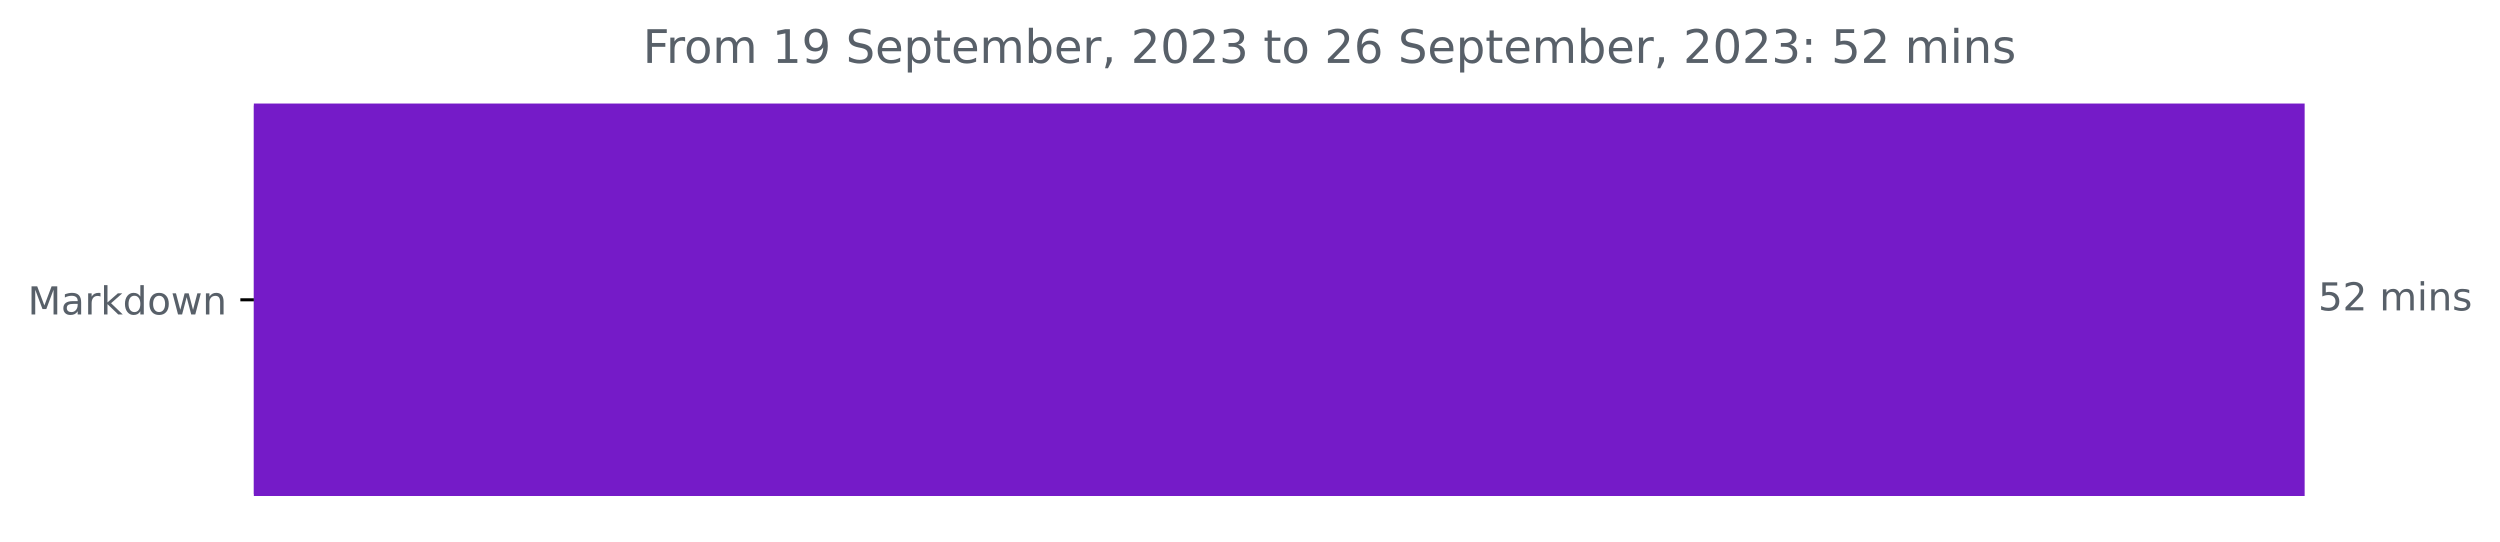
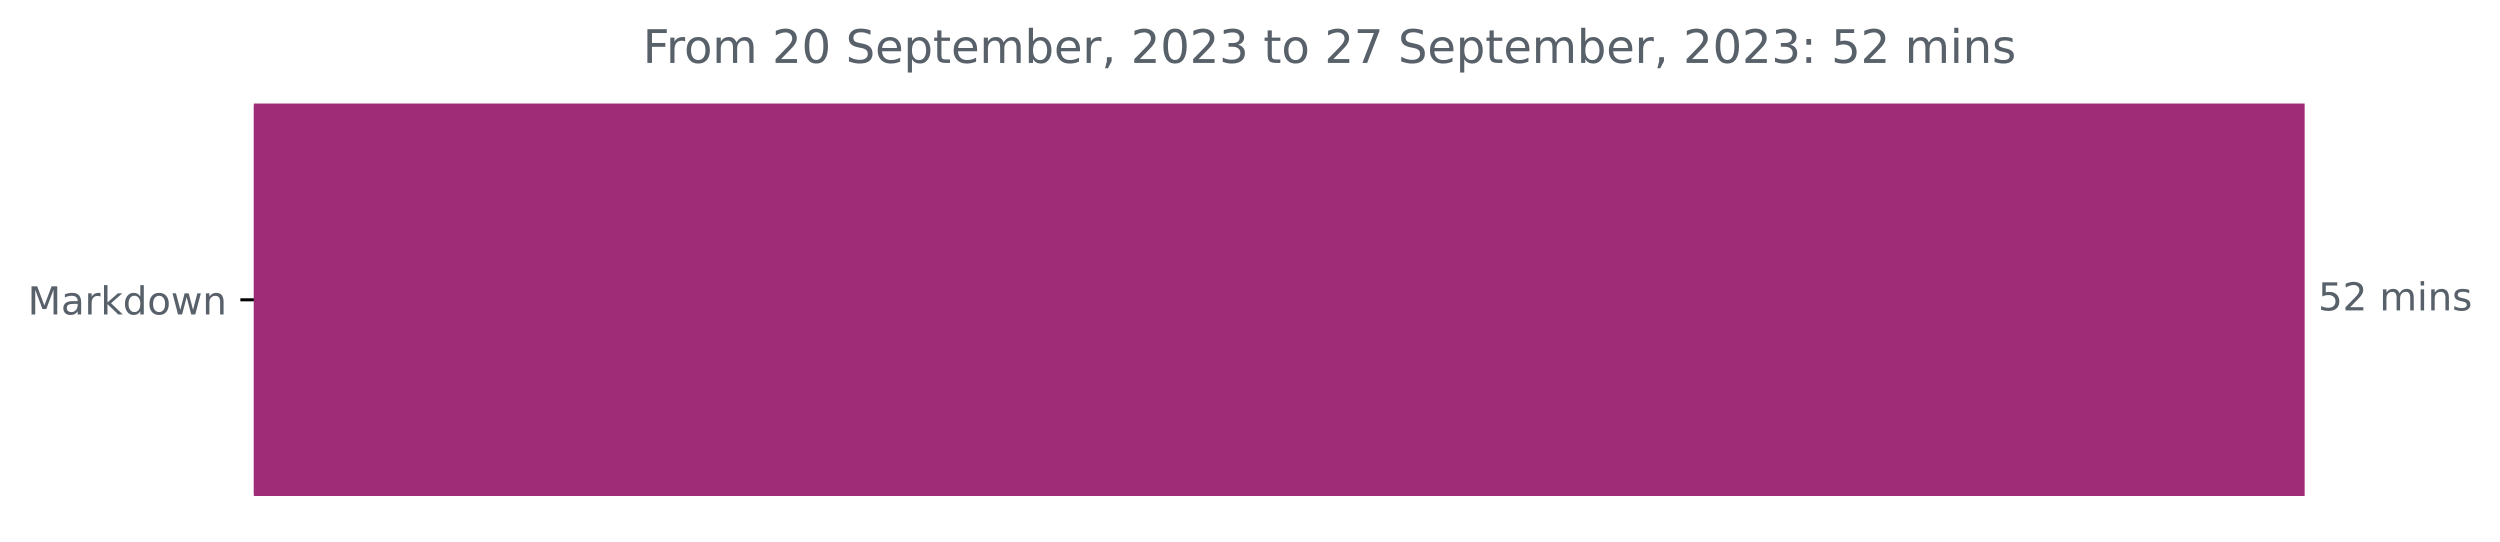
<svg xmlns="http://www.w3.org/2000/svg" xmlns:xlink="http://www.w3.org/1999/xlink" width="648.438pt" height="140.398pt" viewBox="0 0 648.438 140.398" version="1.1">
  <defs>
    <style type="text/css">*{stroke-linejoin: round; stroke-linecap: butt}</style>
  </defs>
  <g id="figure_1">
    <g id="patch_1">
      <path d="M 0 140.398  L 648.438 140.398  L 648.438 0  L 0 0  L 0 140.398  z " style="fill: none" />
    </g>
    <g id="axes_1">
      <g id="patch_2">
-         <path d="M 65.841 27.358  L 597.269 27.358  L 597.269 128.158  L 65.841 128.158  z " clip-path="url(#pb858acc486)" style="fill: #751bc8; stroke: #751bc8; stroke-linejoin: miter" />
+         <path d="M 65.841 27.358  L 597.269 27.358  L 597.269 128.158  L 65.841 128.158  z " clip-path="url(#pd302685d85)" style="fill: #9e2c77; stroke: #9e2c77; stroke-linejoin: miter" />
      </g>
      <g id="matplotlib.axis_1" />
      <g id="matplotlib.axis_2">
        <g id="ytick_1">
          <g id="line2d_1">
            <defs>
-               <path id="me635886fc5" d="M 0 0  L -3.5 0  " style="stroke: #000000; stroke-width: 0.8" />
+               <path id="m248437a1a0" d="M 0 0  L -3.5 0  " style="stroke: #000000; stroke-width: 0.8" />
            </defs>
            <g>
-               <use xlink:href="#me635886fc5" x="65.841" y="77.758" style="stroke: #000000; stroke-width: 0.8" />
+               <use xlink:href="#m248437a1a0" x="65.841" y="77.758" style="stroke: #000000; stroke-width: 0.8" />
            </g>
          </g>
          <g id="text_1">
            <g style="fill: #586069" transform="translate(7.2 81.55734)scale(0.1 -0.1)">
              <defs>
                <path id="DejaVuSans-4d" d="M 628 4666  L 1569 4666  L 2759 1491  L 3956 4666  L 4897 4666  L 4897 0  L 4281 0  L 4281 4097  L 3078 897  L 2444 897  L 1241 4097  L 1241 0  L 628 0  L 628 4666  z " transform="scale(0.015625)" />
                <path id="DejaVuSans-61" d="M 2194 1759  Q 1497 1759 1228 1600  Q 959 1441 959 1056  Q 959 750 1161 570  Q 1363 391 1709 391  Q 2188 391 2477 730  Q 2766 1069 2766 1631  L 2766 1759  L 2194 1759  z M 3341 1997  L 3341 0  L 2766 0  L 2766 531  Q 2569 213 2275 61  Q 1981 -91 1556 -91  Q 1019 -91 701 211  Q 384 513 384 1019  Q 384 1609 779 1909  Q 1175 2209 1959 2209  L 2766 2209  L 2766 2266  Q 2766 2663 2505 2880  Q 2244 3097 1772 3097  Q 1472 3097 1187 3025  Q 903 2953 641 2809  L 641 3341  Q 956 3463 1253 3523  Q 1550 3584 1831 3584  Q 2591 3584 2966 3190  Q 3341 2797 3341 1997  z " transform="scale(0.015625)" />
                <path id="DejaVuSans-72" d="M 2631 2963  Q 2534 3019 2420 3045  Q 2306 3072 2169 3072  Q 1681 3072 1420 2755  Q 1159 2438 1159 1844  L 1159 0  L 581 0  L 581 3500  L 1159 3500  L 1159 2956  Q 1341 3275 1631 3429  Q 1922 3584 2338 3584  Q 2397 3584 2469 3576  Q 2541 3569 2628 3553  L 2631 2963  z " transform="scale(0.015625)" />
                <path id="DejaVuSans-6b" d="M 581 4863  L 1159 4863  L 1159 1991  L 2875 3500  L 3609 3500  L 1753 1863  L 3688 0  L 2938 0  L 1159 1709  L 1159 0  L 581 0  L 581 4863  z " transform="scale(0.015625)" />
                <path id="DejaVuSans-64" d="M 2906 2969  L 2906 4863  L 3481 4863  L 3481 0  L 2906 0  L 2906 525  Q 2725 213 2448 61  Q 2172 -91 1784 -91  Q 1150 -91 751 415  Q 353 922 353 1747  Q 353 2572 751 3078  Q 1150 3584 1784 3584  Q 2172 3584 2448 3432  Q 2725 3281 2906 2969  z M 947 1747  Q 947 1113 1208 752  Q 1469 391 1925 391  Q 2381 391 2643 752  Q 2906 1113 2906 1747  Q 2906 2381 2643 2742  Q 2381 3103 1925 3103  Q 1469 3103 1208 2742  Q 947 2381 947 1747  z " transform="scale(0.015625)" />
                <path id="DejaVuSans-6f" d="M 1959 3097  Q 1497 3097 1228 2736  Q 959 2375 959 1747  Q 959 1119 1226 758  Q 1494 397 1959 397  Q 2419 397 2687 759  Q 2956 1122 2956 1747  Q 2956 2369 2687 2733  Q 2419 3097 1959 3097  z M 1959 3584  Q 2709 3584 3137 3096  Q 3566 2609 3566 1747  Q 3566 888 3137 398  Q 2709 -91 1959 -91  Q 1206 -91 779 398  Q 353 888 353 1747  Q 353 2609 779 3096  Q 1206 3584 1959 3584  z " transform="scale(0.015625)" />
                <path id="DejaVuSans-77" d="M 269 3500  L 844 3500  L 1563 769  L 2278 3500  L 2956 3500  L 3675 769  L 4391 3500  L 4966 3500  L 4050 0  L 3372 0  L 2619 2869  L 1863 0  L 1184 0  L 269 3500  z " transform="scale(0.015625)" />
                <path id="DejaVuSans-6e" d="M 3513 2113  L 3513 0  L 2938 0  L 2938 2094  Q 2938 2591 2744 2837  Q 2550 3084 2163 3084  Q 1697 3084 1428 2787  Q 1159 2491 1159 1978  L 1159 0  L 581 0  L 581 3500  L 1159 3500  L 1159 2956  Q 1366 3272 1645 3428  Q 1925 3584 2291 3584  Q 2894 3584 3203 3211  Q 3513 2838 3513 2113  z " transform="scale(0.015625)" />
              </defs>
              <use xlink:href="#DejaVuSans-4d" />
              <use xlink:href="#DejaVuSans-61" x="86.279" />
              <use xlink:href="#DejaVuSans-72" x="147.559" />
              <use xlink:href="#DejaVuSans-6b" x="188.672" />
              <use xlink:href="#DejaVuSans-64" x="246.582" />
              <use xlink:href="#DejaVuSans-6f" x="310.059" />
              <use xlink:href="#DejaVuSans-77" x="371.24" />
              <use xlink:href="#DejaVuSans-6e" x="453.027" />
            </g>
          </g>
        </g>
      </g>
      <g id="text_2">
        <g style="fill: #586069" transform="translate(601.2692 80.5175)scale(0.1 -0.1)">
          <defs>
            <path id="DejaVuSans-35" d="M 691 4666  L 3169 4666  L 3169 4134  L 1269 4134  L 1269 2991  Q 1406 3038 1543 3061  Q 1681 3084 1819 3084  Q 2600 3084 3056 2656  Q 3513 2228 3513 1497  Q 3513 744 3044 326  Q 2575 -91 1722 -91  Q 1428 -91 1123 -41  Q 819 9 494 109  L 494 744  Q 775 591 1075 516  Q 1375 441 1709 441  Q 2250 441 2565 725  Q 2881 1009 2881 1497  Q 2881 1984 2565 2268  Q 2250 2553 1709 2553  Q 1456 2553 1204 2497  Q 953 2441 691 2322  L 691 4666  z " transform="scale(0.015625)" />
            <path id="DejaVuSans-32" d="M 1228 531  L 3431 531  L 3431 0  L 469 0  L 469 531  Q 828 903 1448 1529  Q 2069 2156 2228 2338  Q 2531 2678 2651 2914  Q 2772 3150 2772 3378  Q 2772 3750 2511 3984  Q 2250 4219 1831 4219  Q 1534 4219 1204 4116  Q 875 4013 500 3803  L 500 4441  Q 881 4594 1212 4672  Q 1544 4750 1819 4750  Q 2544 4750 2975 4387  Q 3406 4025 3406 3419  Q 3406 3131 3298 2873  Q 3191 2616 2906 2266  Q 2828 2175 2409 1742  Q 1991 1309 1228 531  z " transform="scale(0.015625)" />
            <path id="DejaVuSans-20" transform="scale(0.015625)" />
            <path id="DejaVuSans-6d" d="M 3328 2828  Q 3544 3216 3844 3400  Q 4144 3584 4550 3584  Q 5097 3584 5394 3201  Q 5691 2819 5691 2113  L 5691 0  L 5113 0  L 5113 2094  Q 5113 2597 4934 2840  Q 4756 3084 4391 3084  Q 3944 3084 3684 2787  Q 3425 2491 3425 1978  L 3425 0  L 2847 0  L 2847 2094  Q 2847 2600 2669 2842  Q 2491 3084 2119 3084  Q 1678 3084 1418 2786  Q 1159 2488 1159 1978  L 1159 0  L 581 0  L 581 3500  L 1159 3500  L 1159 2956  Q 1356 3278 1631 3431  Q 1906 3584 2284 3584  Q 2666 3584 2933 3390  Q 3200 3197 3328 2828  z " transform="scale(0.015625)" />
            <path id="DejaVuSans-69" d="M 603 3500  L 1178 3500  L 1178 0  L 603 0  L 603 3500  z M 603 4863  L 1178 4863  L 1178 4134  L 603 4134  L 603 4863  z " transform="scale(0.015625)" />
            <path id="DejaVuSans-73" d="M 2834 3397  L 2834 2853  Q 2591 2978 2328 3040  Q 2066 3103 1784 3103  Q 1356 3103 1142 2972  Q 928 2841 928 2578  Q 928 2378 1081 2264  Q 1234 2150 1697 2047  L 1894 2003  Q 2506 1872 2764 1633  Q 3022 1394 3022 966  Q 3022 478 2636 193  Q 2250 -91 1575 -91  Q 1294 -91 989 -36  Q 684 19 347 128  L 347 722  Q 666 556 975 473  Q 1284 391 1588 391  Q 1994 391 2212 530  Q 2431 669 2431 922  Q 2431 1156 2273 1281  Q 2116 1406 1581 1522  L 1381 1569  Q 847 1681 609 1914  Q 372 2147 372 2553  Q 372 3047 722 3315  Q 1072 3584 1716 3584  Q 2034 3584 2315 3537  Q 2597 3491 2834 3397  z " transform="scale(0.015625)" />
          </defs>
          <use xlink:href="#DejaVuSans-35" />
          <use xlink:href="#DejaVuSans-32" x="63.623" />
          <use xlink:href="#DejaVuSans-20" x="127.246" />
          <use xlink:href="#DejaVuSans-6d" x="159.033" />
          <use xlink:href="#DejaVuSans-69" x="256.445" />
          <use xlink:href="#DejaVuSans-6e" x="284.229" />
          <use xlink:href="#DejaVuSans-73" x="347.607" />
        </g>
      </g>
      <g id="text_3">
        <g style="fill: #586069" transform="translate(166.7409 16.31812)scale(0.12 -0.12)">
          <defs>
            <path id="DejaVuSans-46" d="M 628 4666  L 3309 4666  L 3309 4134  L 1259 4134  L 1259 2759  L 3109 2759  L 3109 2228  L 1259 2228  L 1259 0  L 628 0  L 628 4666  z " transform="scale(0.015625)" />
-             <path id="DejaVuSans-31" d="M 794 531  L 1825 531  L 1825 4091  L 703 3866  L 703 4441  L 1819 4666  L 2450 4666  L 2450 531  L 3481 531  L 3481 0  L 794 0  L 794 531  z " transform="scale(0.015625)" />
-             <path id="DejaVuSans-39" d="M 703 97  L 703 672  Q 941 559 1184 500  Q 1428 441 1663 441  Q 2288 441 2617 861  Q 2947 1281 2994 2138  Q 2813 1869 2534 1725  Q 2256 1581 1919 1581  Q 1219 1581 811 2004  Q 403 2428 403 3163  Q 403 3881 828 4315  Q 1253 4750 1959 4750  Q 2769 4750 3195 4129  Q 3622 3509 3622 2328  Q 3622 1225 3098 567  Q 2575 -91 1691 -91  Q 1453 -91 1209 -44  Q 966 3 703 97  z M 1959 2075  Q 2384 2075 2632 2365  Q 2881 2656 2881 3163  Q 2881 3666 2632 3958  Q 2384 4250 1959 4250  Q 1534 4250 1286 3958  Q 1038 3666 1038 3163  Q 1038 2656 1286 2365  Q 1534 2075 1959 2075  z " transform="scale(0.015625)" />
+             <path id="DejaVuSans-30" d="M 2034 4250  Q 1547 4250 1301 3770  Q 1056 3291 1056 2328  Q 1056 1369 1301 889  Q 1547 409 2034 409  Q 2525 409 2770 889  Q 3016 1369 3016 2328  Q 3016 3291 2770 3770  Q 2525 4250 2034 4250  z M 2034 4750  Q 2819 4750 3233 4129  Q 3647 3509 3647 2328  Q 3647 1150 3233 529  Q 2819 -91 2034 -91  Q 1250 -91 836 529  Q 422 1150 422 2328  Q 422 3509 836 4129  Q 1250 4750 2034 4750  z " transform="scale(0.015625)" />
            <path id="DejaVuSans-53" d="M 3425 4513  L 3425 3897  Q 3066 4069 2747 4153  Q 2428 4238 2131 4238  Q 1616 4238 1336 4038  Q 1056 3838 1056 3469  Q 1056 3159 1242 3001  Q 1428 2844 1947 2747  L 2328 2669  Q 3034 2534 3370 2195  Q 3706 1856 3706 1288  Q 3706 609 3251 259  Q 2797 -91 1919 -91  Q 1588 -91 1214 -16  Q 841 59 441 206  L 441 856  Q 825 641 1194 531  Q 1563 422 1919 422  Q 2459 422 2753 634  Q 3047 847 3047 1241  Q 3047 1584 2836 1778  Q 2625 1972 2144 2069  L 1759 2144  Q 1053 2284 737 2584  Q 422 2884 422 3419  Q 422 4038 858 4394  Q 1294 4750 2059 4750  Q 2388 4750 2728 4690  Q 3069 4631 3425 4513  z " transform="scale(0.015625)" />
            <path id="DejaVuSans-65" d="M 3597 1894  L 3597 1613  L 953 1613  Q 991 1019 1311 708  Q 1631 397 2203 397  Q 2534 397 2845 478  Q 3156 559 3463 722  L 3463 178  Q 3153 47 2828 -22  Q 2503 -91 2169 -91  Q 1331 -91 842 396  Q 353 884 353 1716  Q 353 2575 817 3079  Q 1281 3584 2069 3584  Q 2775 3584 3186 3129  Q 3597 2675 3597 1894  z M 3022 2063  Q 3016 2534 2758 2815  Q 2500 3097 2075 3097  Q 1594 3097 1305 2825  Q 1016 2553 972 2059  L 3022 2063  z " transform="scale(0.015625)" />
            <path id="DejaVuSans-70" d="M 1159 525  L 1159 -1331  L 581 -1331  L 581 3500  L 1159 3500  L 1159 2969  Q 1341 3281 1617 3432  Q 1894 3584 2278 3584  Q 2916 3584 3314 3078  Q 3713 2572 3713 1747  Q 3713 922 3314 415  Q 2916 -91 2278 -91  Q 1894 -91 1617 61  Q 1341 213 1159 525  z M 3116 1747  Q 3116 2381 2855 2742  Q 2594 3103 2138 3103  Q 1681 3103 1420 2742  Q 1159 2381 1159 1747  Q 1159 1113 1420 752  Q 1681 391 2138 391  Q 2594 391 2855 752  Q 3116 1113 3116 1747  z " transform="scale(0.015625)" />
            <path id="DejaVuSans-74" d="M 1172 4494  L 1172 3500  L 2356 3500  L 2356 3053  L 1172 3053  L 1172 1153  Q 1172 725 1289 603  Q 1406 481 1766 481  L 2356 481  L 2356 0  L 1766 0  Q 1100 0 847 248  Q 594 497 594 1153  L 594 3053  L 172 3053  L 172 3500  L 594 3500  L 594 4494  L 1172 4494  z " transform="scale(0.015625)" />
            <path id="DejaVuSans-62" d="M 3116 1747  Q 3116 2381 2855 2742  Q 2594 3103 2138 3103  Q 1681 3103 1420 2742  Q 1159 2381 1159 1747  Q 1159 1113 1420 752  Q 1681 391 2138 391  Q 2594 391 2855 752  Q 3116 1113 3116 1747  z M 1159 2969  Q 1341 3281 1617 3432  Q 1894 3584 2278 3584  Q 2916 3584 3314 3078  Q 3713 2572 3713 1747  Q 3713 922 3314 415  Q 2916 -91 2278 -91  Q 1894 -91 1617 61  Q 1341 213 1159 525  L 1159 0  L 581 0  L 581 4863  L 1159 4863  L 1159 2969  z " transform="scale(0.015625)" />
            <path id="DejaVuSans-2c" d="M 750 794  L 1409 794  L 1409 256  L 897 -744  L 494 -744  L 750 256  L 750 794  z " transform="scale(0.015625)" />
-             <path id="DejaVuSans-30" d="M 2034 4250  Q 1547 4250 1301 3770  Q 1056 3291 1056 2328  Q 1056 1369 1301 889  Q 1547 409 2034 409  Q 2525 409 2770 889  Q 3016 1369 3016 2328  Q 3016 3291 2770 3770  Q 2525 4250 2034 4250  z M 2034 4750  Q 2819 4750 3233 4129  Q 3647 3509 3647 2328  Q 3647 1150 3233 529  Q 2819 -91 2034 -91  Q 1250 -91 836 529  Q 422 1150 422 2328  Q 422 3509 836 4129  Q 1250 4750 2034 4750  z " transform="scale(0.015625)" />
            <path id="DejaVuSans-33" d="M 2597 2516  Q 3050 2419 3304 2112  Q 3559 1806 3559 1356  Q 3559 666 3084 287  Q 2609 -91 1734 -91  Q 1441 -91 1130 -33  Q 819 25 488 141  L 488 750  Q 750 597 1062 519  Q 1375 441 1716 441  Q 2309 441 2620 675  Q 2931 909 2931 1356  Q 2931 1769 2642 2001  Q 2353 2234 1838 2234  L 1294 2234  L 1294 2753  L 1863 2753  Q 2328 2753 2575 2939  Q 2822 3125 2822 3475  Q 2822 3834 2567 4026  Q 2313 4219 1838 4219  Q 1578 4219 1281 4162  Q 984 4106 628 3988  L 628 4550  Q 988 4650 1302 4700  Q 1616 4750 1894 4750  Q 2613 4750 3031 4423  Q 3450 4097 3450 3541  Q 3450 3153 3228 2886  Q 3006 2619 2597 2516  z " transform="scale(0.015625)" />
-             <path id="DejaVuSans-36" d="M 2113 2584  Q 1688 2584 1439 2293  Q 1191 2003 1191 1497  Q 1191 994 1439 701  Q 1688 409 2113 409  Q 2538 409 2786 701  Q 3034 994 3034 1497  Q 3034 2003 2786 2293  Q 2538 2584 2113 2584  z M 3366 4563  L 3366 3988  Q 3128 4100 2886 4159  Q 2644 4219 2406 4219  Q 1781 4219 1451 3797  Q 1122 3375 1075 2522  Q 1259 2794 1537 2939  Q 1816 3084 2150 3084  Q 2853 3084 3261 2657  Q 3669 2231 3669 1497  Q 3669 778 3244 343  Q 2819 -91 2113 -91  Q 1303 -91 875 529  Q 447 1150 447 2328  Q 447 3434 972 4092  Q 1497 4750 2381 4750  Q 2619 4750 2861 4703  Q 3103 4656 3366 4563  z " transform="scale(0.015625)" />
+             <path id="DejaVuSans-37" d="M 525 4666  L 3525 4666  L 3525 4397  L 1831 0  L 1172 0  L 2766 4134  L 525 4134  L 525 4666  z " transform="scale(0.015625)" />
            <path id="DejaVuSans-3a" d="M 750 794  L 1409 794  L 1409 0  L 750 0  L 750 794  z M 750 3309  L 1409 3309  L 1409 2516  L 750 2516  L 750 3309  z " transform="scale(0.015625)" />
          </defs>
          <use xlink:href="#DejaVuSans-46" />
          <use xlink:href="#DejaVuSans-72" x="50.27" />
          <use xlink:href="#DejaVuSans-6f" x="89.133" />
          <use xlink:href="#DejaVuSans-6d" x="150.314" />
          <use xlink:href="#DejaVuSans-20" x="247.727" />
-           <use xlink:href="#DejaVuSans-31" x="279.514" />
-           <use xlink:href="#DejaVuSans-39" x="343.137" />
+           <use xlink:href="#DejaVuSans-32" x="279.514" />
+           <use xlink:href="#DejaVuSans-30" x="343.137" />
          <use xlink:href="#DejaVuSans-20" x="406.76" />
          <use xlink:href="#DejaVuSans-53" x="438.547" />
          <use xlink:href="#DejaVuSans-65" x="502.023" />
          <use xlink:href="#DejaVuSans-70" x="563.547" />
          <use xlink:href="#DejaVuSans-74" x="627.023" />
          <use xlink:href="#DejaVuSans-65" x="666.232" />
          <use xlink:href="#DejaVuSans-6d" x="727.756" />
          <use xlink:href="#DejaVuSans-62" x="825.168" />
          <use xlink:href="#DejaVuSans-65" x="888.645" />
          <use xlink:href="#DejaVuSans-72" x="950.168" />
          <use xlink:href="#DejaVuSans-2c" x="991.281" />
          <use xlink:href="#DejaVuSans-20" x="1023.068" />
          <use xlink:href="#DejaVuSans-32" x="1054.855" />
          <use xlink:href="#DejaVuSans-30" x="1118.479" />
          <use xlink:href="#DejaVuSans-32" x="1182.102" />
          <use xlink:href="#DejaVuSans-33" x="1245.725" />
          <use xlink:href="#DejaVuSans-20" x="1309.348" />
          <use xlink:href="#DejaVuSans-74" x="1341.135" />
          <use xlink:href="#DejaVuSans-6f" x="1380.344" />
          <use xlink:href="#DejaVuSans-20" x="1441.525" />
          <use xlink:href="#DejaVuSans-32" x="1473.312" />
-           <use xlink:href="#DejaVuSans-36" x="1536.936" />
+           <use xlink:href="#DejaVuSans-37" x="1536.936" />
          <use xlink:href="#DejaVuSans-20" x="1600.559" />
          <use xlink:href="#DejaVuSans-53" x="1632.346" />
          <use xlink:href="#DejaVuSans-65" x="1695.822" />
          <use xlink:href="#DejaVuSans-70" x="1757.346" />
          <use xlink:href="#DejaVuSans-74" x="1820.822" />
          <use xlink:href="#DejaVuSans-65" x="1860.031" />
          <use xlink:href="#DejaVuSans-6d" x="1921.555" />
          <use xlink:href="#DejaVuSans-62" x="2018.967" />
          <use xlink:href="#DejaVuSans-65" x="2082.443" />
          <use xlink:href="#DejaVuSans-72" x="2143.967" />
          <use xlink:href="#DejaVuSans-2c" x="2185.08" />
          <use xlink:href="#DejaVuSans-20" x="2216.867" />
          <use xlink:href="#DejaVuSans-32" x="2248.654" />
          <use xlink:href="#DejaVuSans-30" x="2312.277" />
          <use xlink:href="#DejaVuSans-32" x="2375.9" />
          <use xlink:href="#DejaVuSans-33" x="2439.523" />
          <use xlink:href="#DejaVuSans-3a" x="2503.146" />
          <use xlink:href="#DejaVuSans-20" x="2536.838" />
          <use xlink:href="#DejaVuSans-35" x="2568.625" />
          <use xlink:href="#DejaVuSans-32" x="2632.248" />
          <use xlink:href="#DejaVuSans-20" x="2695.871" />
          <use xlink:href="#DejaVuSans-6d" x="2727.658" />
          <use xlink:href="#DejaVuSans-69" x="2825.07" />
          <use xlink:href="#DejaVuSans-6e" x="2852.854" />
          <use xlink:href="#DejaVuSans-73" x="2916.232" />
        </g>
      </g>
    </g>
  </g>
  <defs>
-     <clipPath id="pb858acc486">
+     <clipPath id="pd302685d85">
      <rect x="65.841" y="22.318" width="558" height="110.88" />
    </clipPath>
  </defs>
</svg>
